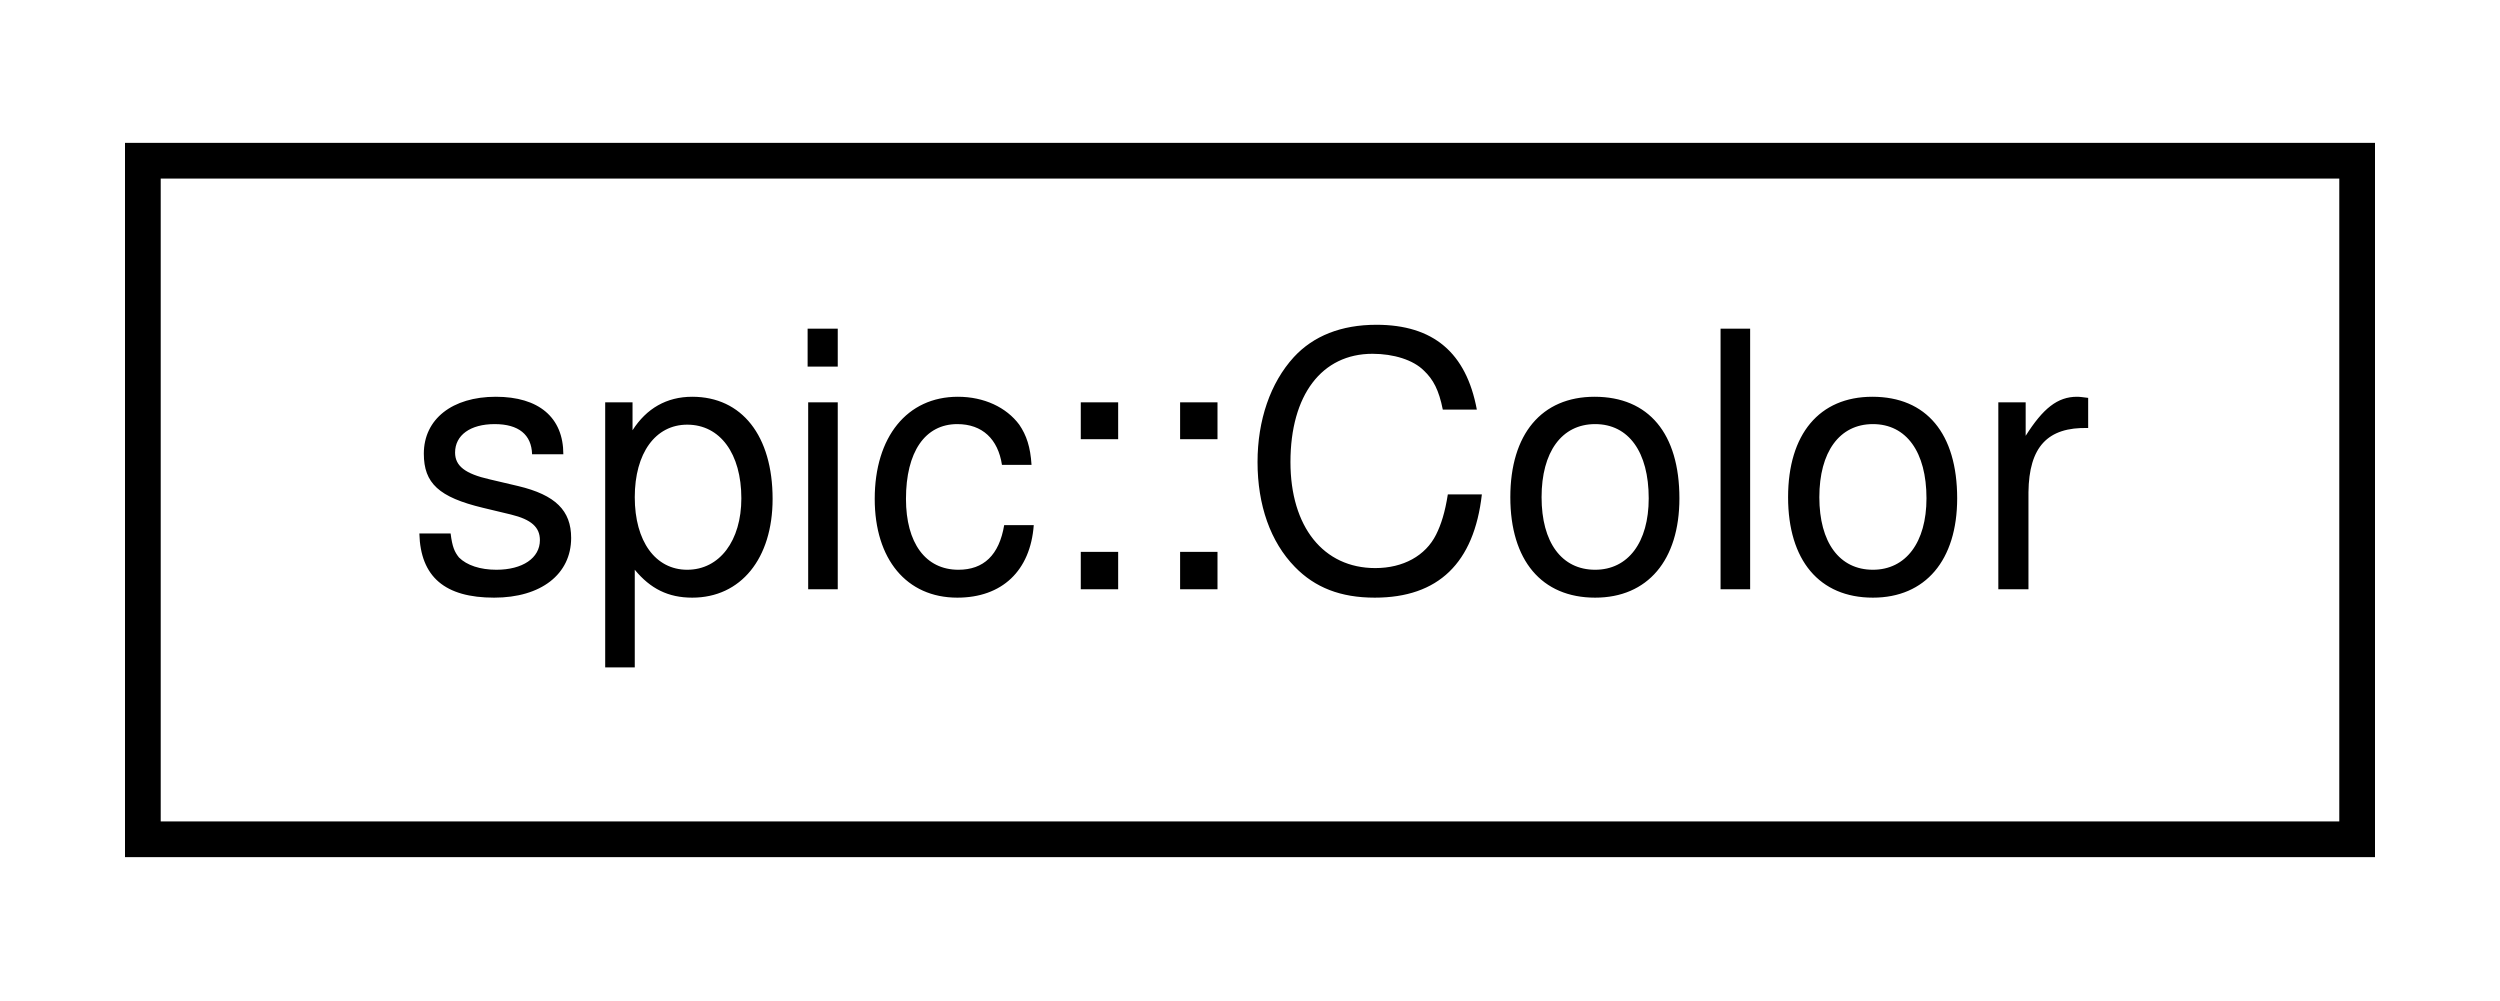
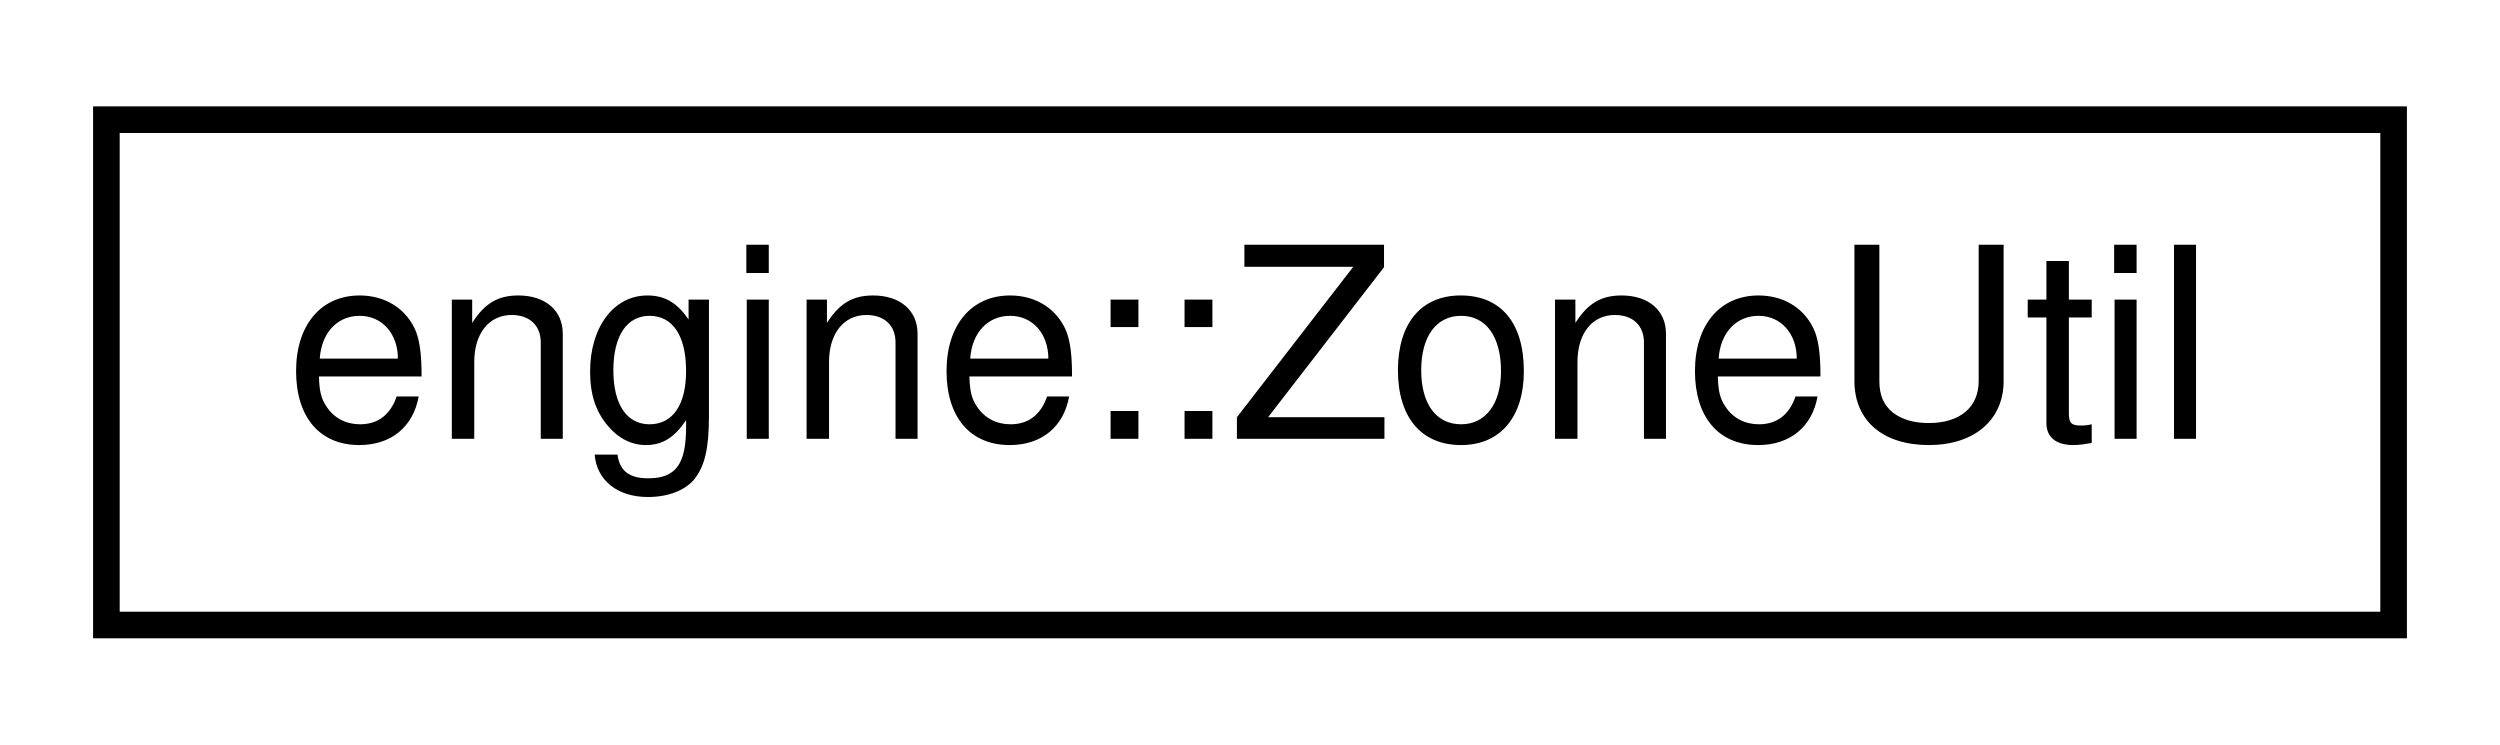
- <svg xmlns="http://www.w3.org/2000/svg" xmlns:xlink="http://www.w3.org/1999/xlink" width="70pt" height="28pt" viewBox="0.00 0.00 70.00 28.00">
+ <svg xmlns="http://www.w3.org/2000/svg" xmlns:xlink="http://www.w3.org/1999/xlink" width="94pt" height="28pt" viewBox="0.00 0.00 94.00 28.00">
  <g id="graph0" class="graph" transform="scale(1 1) rotate(0) translate(4 24)">
    <g id="node1" class="node">
      <g id="a_node1">
-         <a xlink:href="classspic_1_1Color.html" target="_top" xlink:title="Color represents a red-green-blue color with alpha. @spicapi.">
-           <polygon fill="none" stroke="black" points="0,-0.5 0,-19.5 62,-19.5 62,-0.5 0,-0.5" />
-           <text text-anchor="middle" x="31" y="-7.5" font-family="Helvetica,sans-Serif" font-size="10.00">spic::Color</text>
+         <a xlink:href="classengine_1_1ZoneUtil.html" target="_top" xlink:title="A util for calculating whether a point is inside a given zone.">
+           <polygon fill="none" stroke="black" points="0,-0.5 0,-19.5 86,-19.5 86,-0.5 0,-0.5" />
+           <text text-anchor="middle" x="43" y="-7.5" font-family="Helvetica,sans-Serif" font-size="10.00">engine::ZoneUtil</text>
        </a>
      </g>
    </g>
  </g>
</svg>
